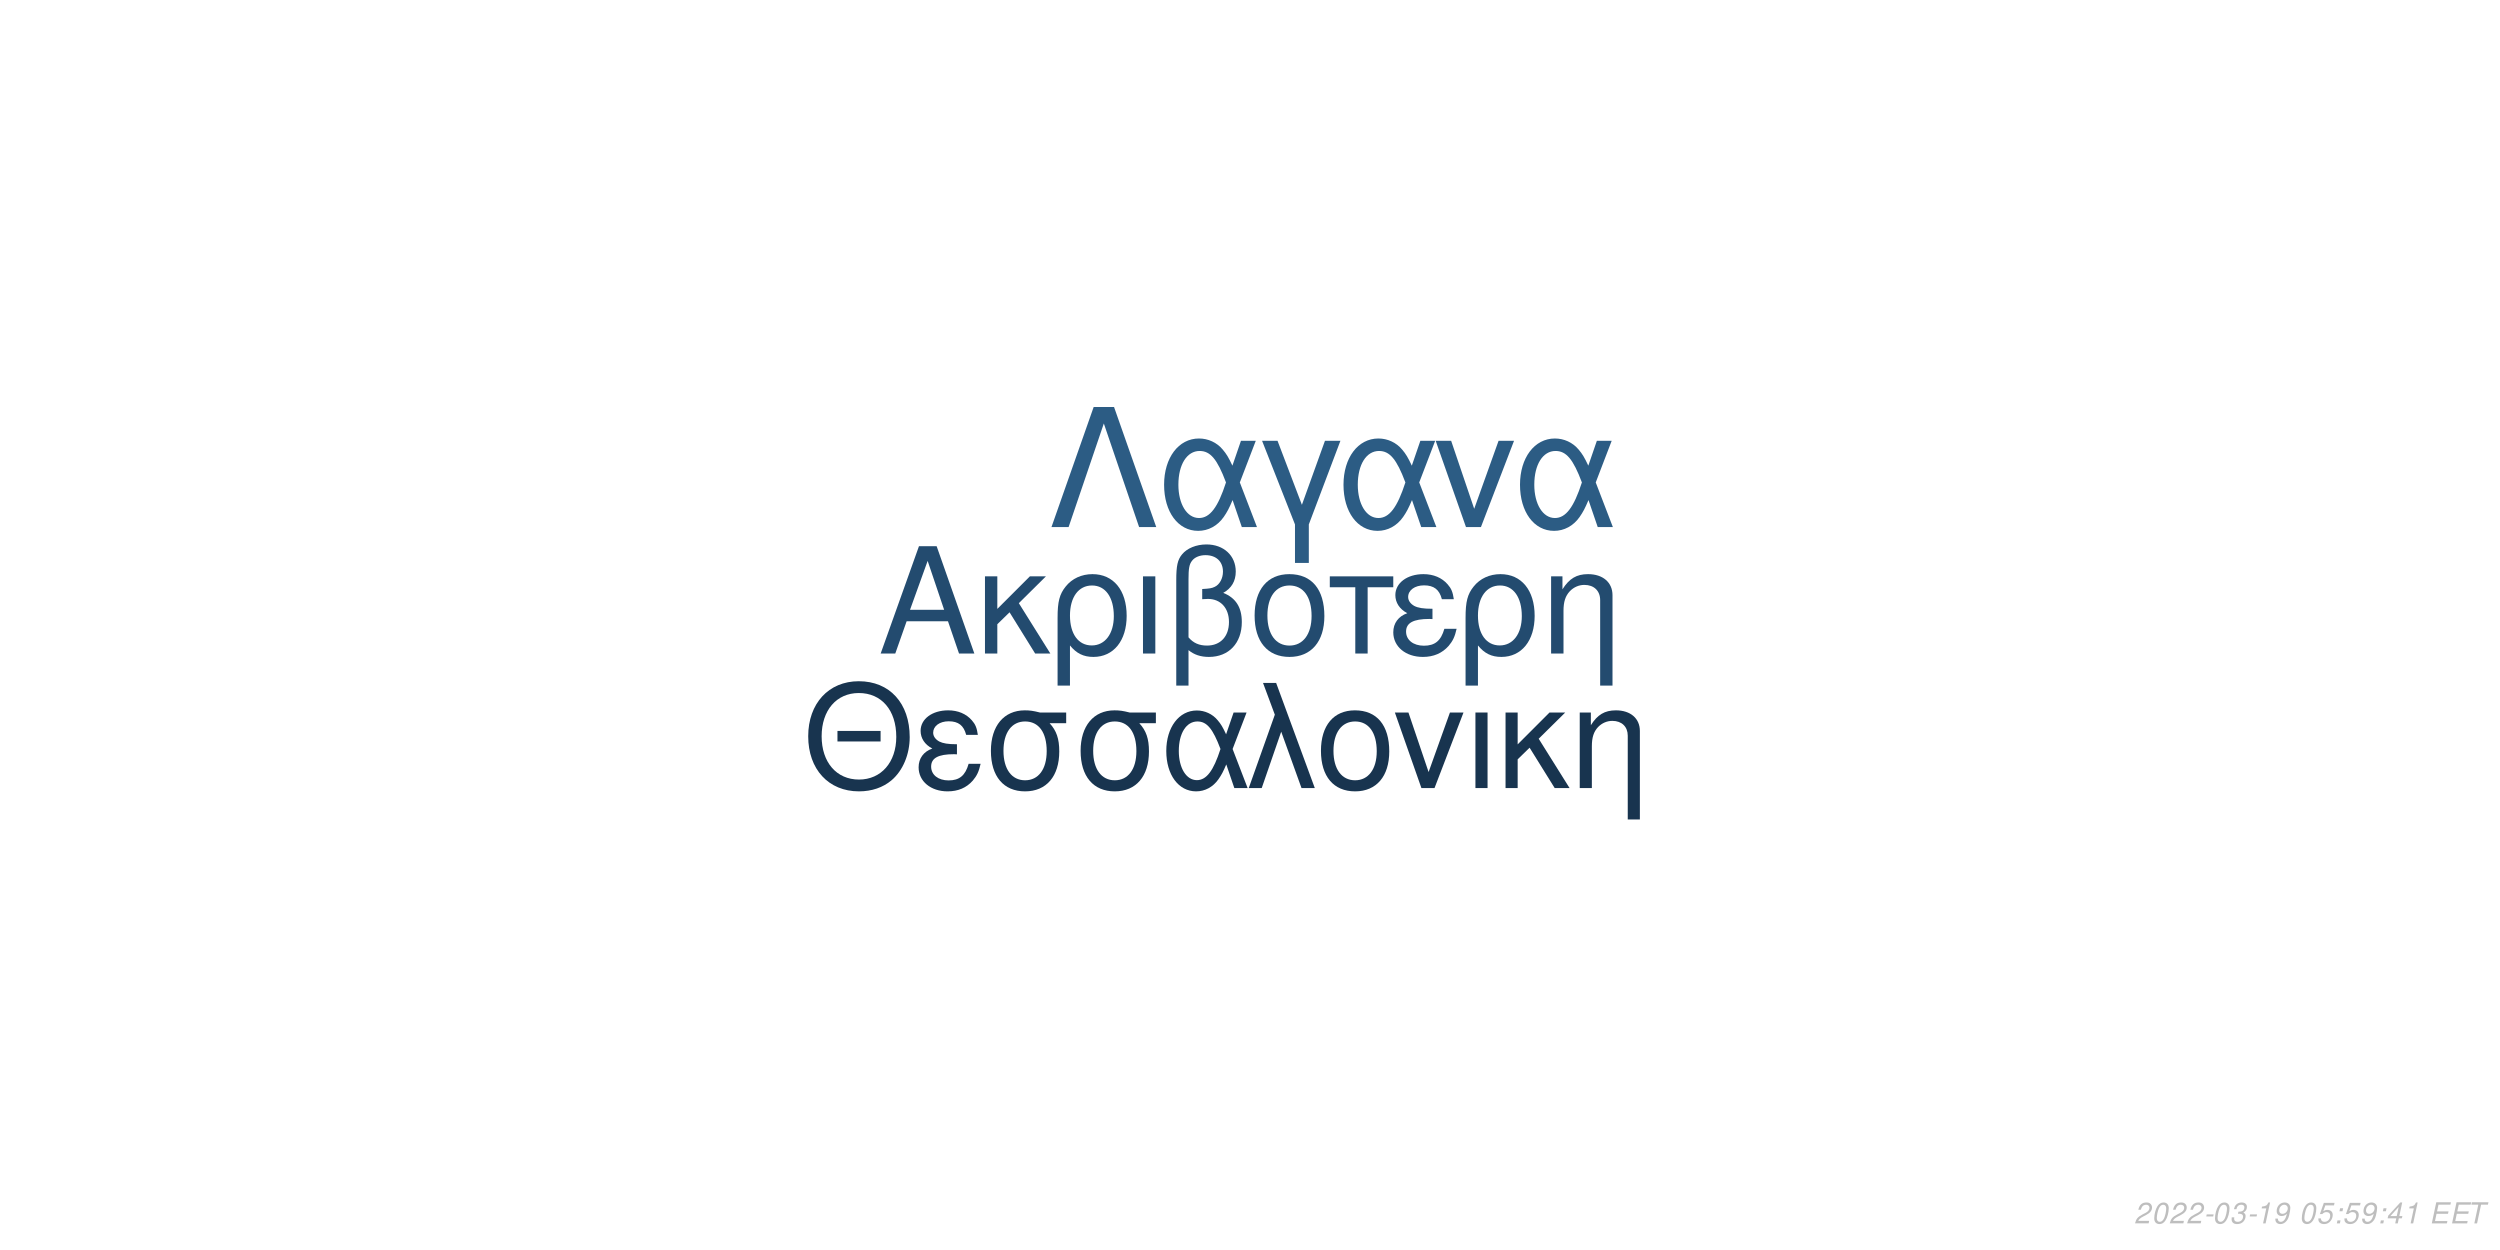
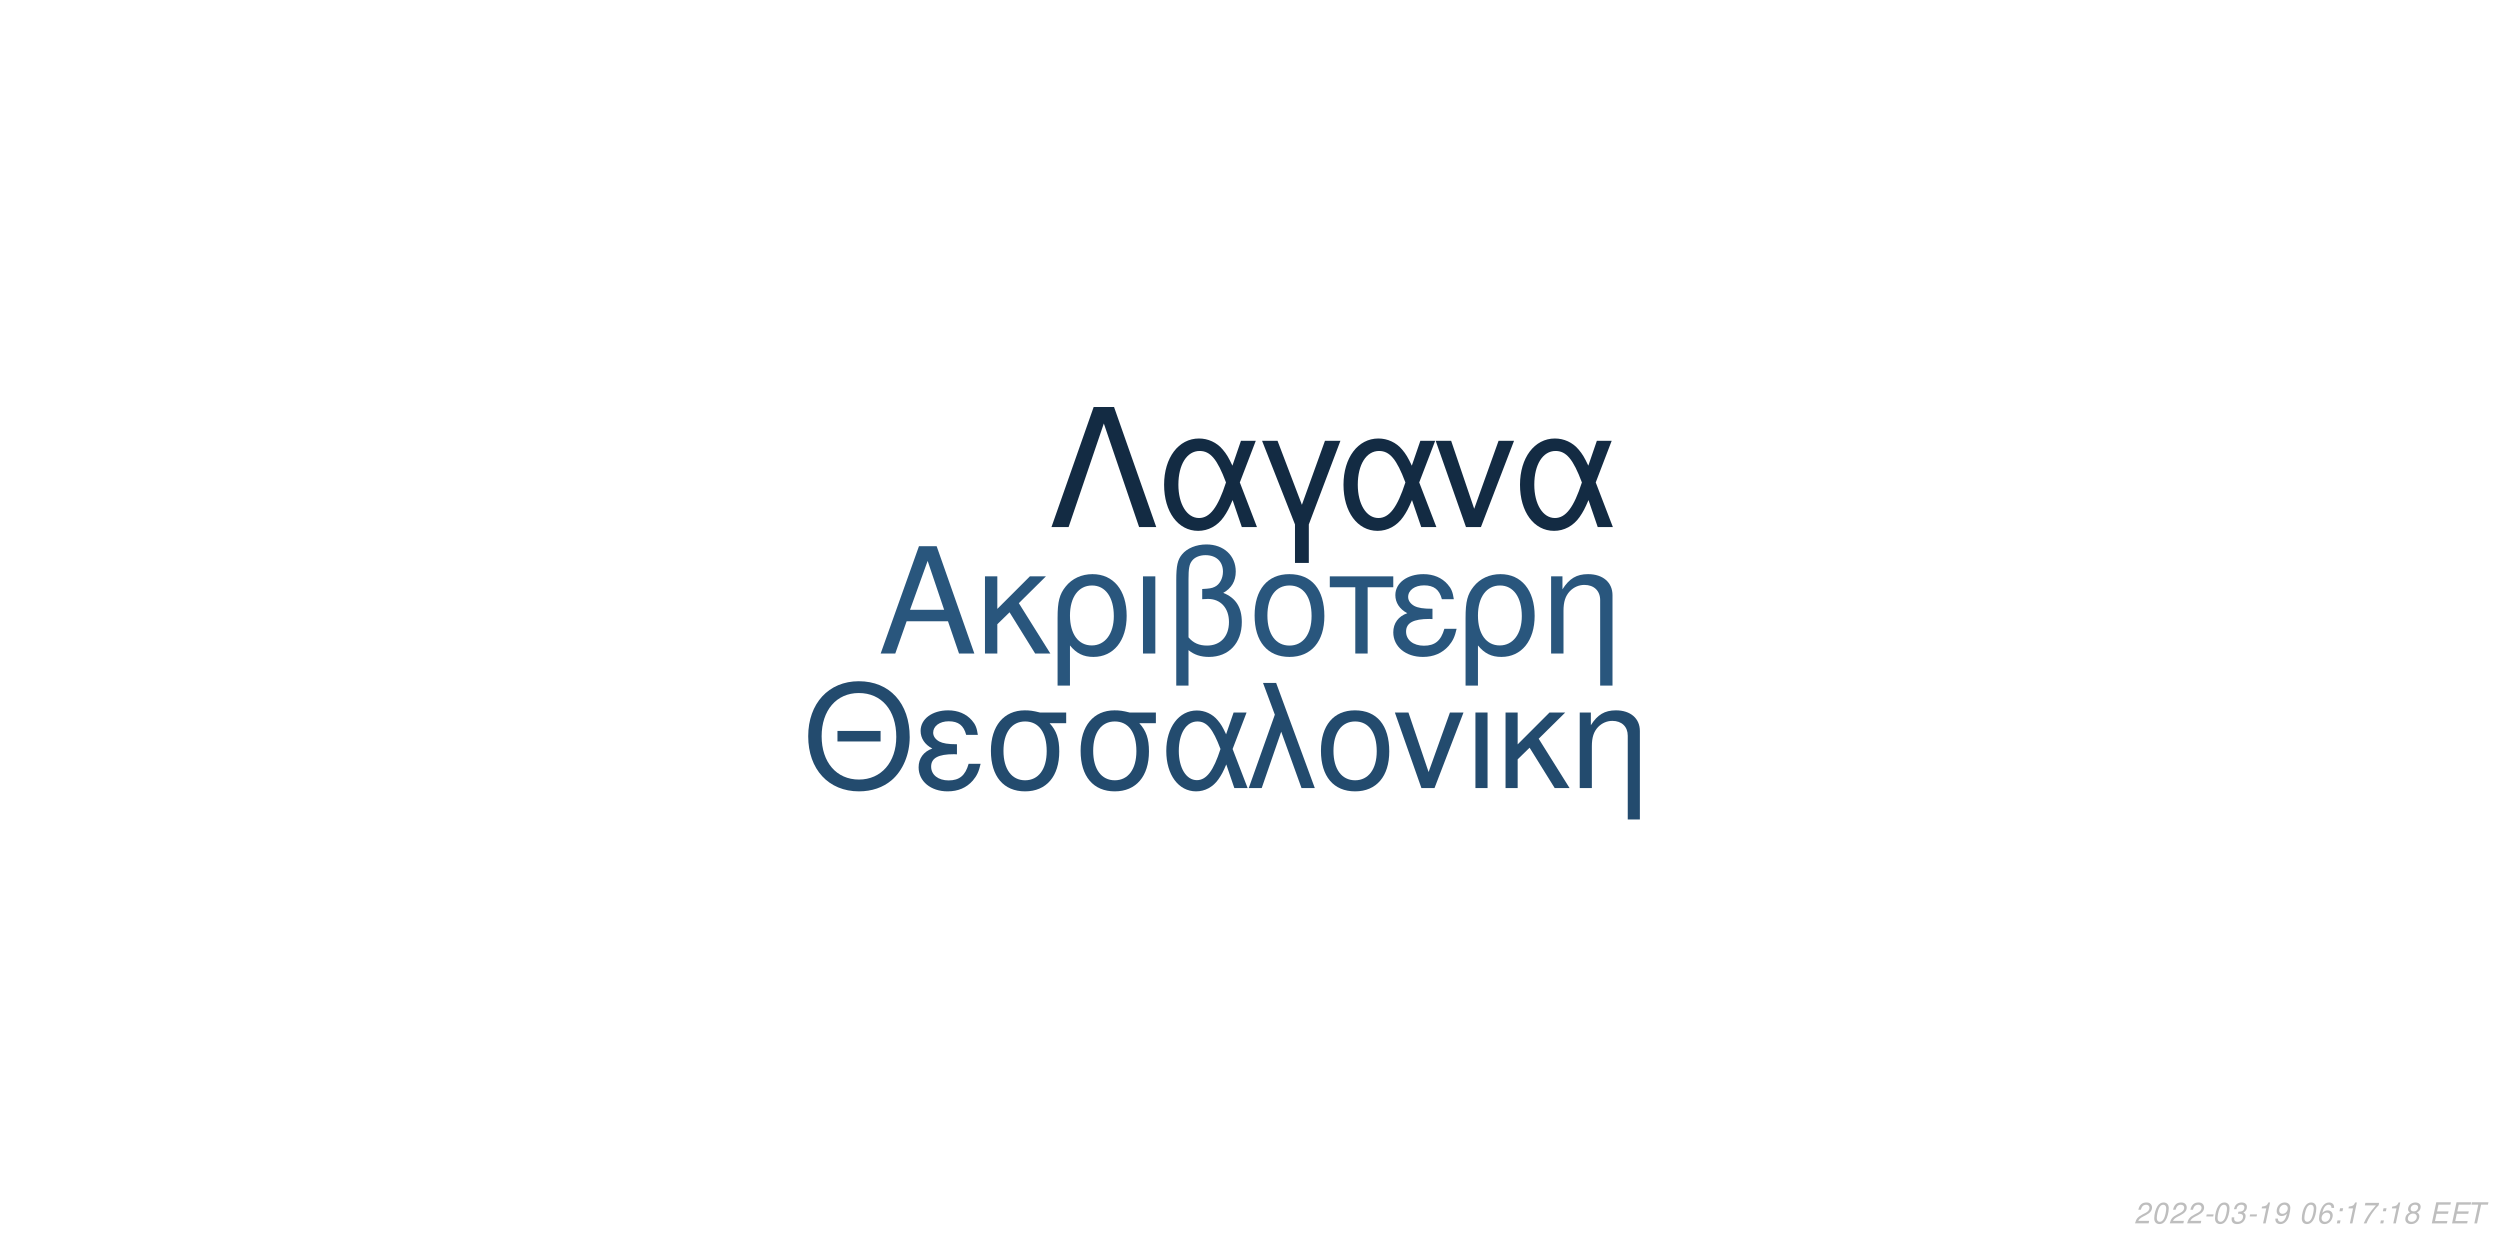
<svg xmlns="http://www.w3.org/2000/svg" xmlns:xlink="http://www.w3.org/1999/xlink" width="864pt" height="432pt" viewBox="0 0 864 432" version="1.1">
  <defs>
    <g>
      <symbol overflow="visible" id="glyph0-0">
        <path style="stroke:none;" d="" />
      </symbol>
      <symbol overflow="visible" id="glyph0-1">
        <path style="stroke:none;" d="M 24.125 -11.141 L 27.938 0 L 33.234 0 L 20.203 -37.094 L 14.094 -37.094 L 0.859 0 L 5.906 0 L 9.828 -11.141 Z M 22.797 -15.109 L 11 -15.109 L 17.094 -32.016 Z M 22.797 -15.109 " />
      </symbol>
      <symbol overflow="visible" id="glyph0-2">
        <path style="stroke:none;" d="M 7.172 -15.422 L 7.172 -26.672 L 2.906 -26.672 L 2.906 0 L 7.172 0 L 7.172 -10.125 L 11.406 -14.25 L 20.25 0 L 25.5 0 L 14.609 -17.406 L 23.969 -26.672 L 18.422 -26.672 Z M 7.172 -15.422 " />
      </symbol>
      <symbol overflow="visible" id="glyph0-3">
        <path style="stroke:none;" d="M 3 11.094 L 7.281 11.094 L 7.281 -2.797 C 9.516 -0.047 11.953 1.172 15.375 1.172 C 22.344 1.172 26.875 -4.422 26.875 -13.031 C 26.875 -21.891 22.297 -27.438 15.062 -27.438 C 11.297 -27.438 7.984 -25.906 5.797 -23.156 C 3.672 -20.516 3 -17.969 3 -12.359 Z M 14.906 -23.516 C 19.547 -23.516 22.438 -19.438 22.438 -12.922 C 22.438 -6.812 19.391 -2.797 14.812 -2.797 C 10.172 -2.797 7.281 -6.766 7.281 -13.125 C 7.281 -19.484 10.234 -23.516 14.906 -23.516 Z M 14.906 -23.516 " />
      </symbol>
      <symbol overflow="visible" id="glyph0-4">
        <path style="stroke:none;" d="M 3.516 0 L 7.781 0 L 7.781 -26.672 L 3.516 -26.672 Z M 3.516 0 " />
      </symbol>
      <symbol overflow="visible" id="glyph0-5">
        <path style="stroke:none;" d="M 4.016 11.094 L 8.25 11.094 L 8.25 -1.172 C 10.172 0.406 12.422 1.172 15.312 1.172 C 22.188 1.172 26.672 -3.609 26.672 -10.891 C 26.672 -15.984 24.578 -19.234 20.25 -20.969 C 23.109 -22.547 24.578 -25.031 24.578 -28.344 C 24.578 -33.844 20.406 -37.703 14.453 -37.703 C 10.938 -37.703 7.734 -36.391 6 -34.25 C 4.484 -32.422 4.016 -30.328 4.016 -25.391 Z M 8.25 -25.656 C 8.25 -29.359 8.5 -30.844 9.469 -32.062 C 10.375 -33.281 12.156 -34 14.094 -34 C 17.812 -34 20.156 -31.812 20.156 -28.297 C 20.156 -25.953 18.984 -23.812 17.297 -23.047 C 16.281 -22.547 15.469 -22.438 12.984 -22.297 L 12.984 -18.781 C 13.734 -18.828 14.344 -18.875 14.969 -18.875 C 19.344 -18.875 22.234 -15.719 22.234 -10.891 C 22.234 -5.906 19.281 -2.75 14.656 -2.75 C 11.953 -2.75 9.922 -3.609 8.25 -5.594 Z M 8.25 -25.656 " />
      </symbol>
      <symbol overflow="visible" id="glyph0-6">
        <path style="stroke:none;" d="M 14.094 -27.438 C 6.562 -27.438 2.094 -22.094 2.094 -13.125 C 2.094 -4.125 6.562 1.172 14.141 1.172 C 21.672 1.172 26.203 -4.172 26.203 -12.922 C 26.203 -22.188 21.828 -27.438 14.094 -27.438 Z M 14.141 -23.516 C 18.938 -23.516 21.781 -19.594 21.781 -12.984 C 21.781 -6.672 18.828 -2.75 14.141 -2.75 C 9.422 -2.75 6.516 -6.672 6.516 -13.125 C 6.516 -19.594 9.422 -23.516 14.141 -23.516 Z M 14.141 -23.516 " />
      </symbol>
      <symbol overflow="visible" id="glyph0-7">
        <path style="stroke:none;" d="M 7.891 0 L 12.156 0 L 12.156 -22.906 L 21.016 -22.906 L 21.016 -26.672 L -0.922 -26.672 L -0.922 -22.906 L 7.891 -22.906 Z M 7.891 0 " />
      </symbol>
      <symbol overflow="visible" id="glyph0-8">
        <path style="stroke:none;" d="M 14.562 -15.469 C 11.344 -15.469 9.562 -15.781 8.297 -16.438 C 6.922 -17.203 6.156 -18.328 6.156 -19.547 C 6.156 -21.891 8.453 -23.562 11.656 -23.562 C 15.062 -23.562 16.953 -22.094 17.812 -18.781 L 21.938 -18.781 C 21.578 -21.266 21.062 -22.5 19.797 -23.922 C 17.812 -26.203 14.906 -27.438 11.453 -27.438 C 5.797 -27.438 1.734 -24.375 1.734 -20.203 C 1.734 -17.609 3.156 -15.375 5.859 -13.938 C 2.797 -12.875 1.016 -10.484 1.016 -7.328 C 1.016 -2.391 5.297 1.172 11.25 1.172 C 14.969 1.172 17.906 -0.109 20.156 -2.641 C 21.578 -4.328 22.297 -5.797 22.906 -8.547 L 18.672 -8.547 C 17.5 -4.422 15.422 -2.703 11.609 -2.703 C 7.938 -2.703 5.438 -4.688 5.438 -7.578 C 5.438 -10.578 7.938 -11.953 13.484 -11.953 C 13.641 -11.953 14.094 -11.953 14.562 -11.906 Z M 14.562 -15.469 " />
      </symbol>
      <symbol overflow="visible" id="glyph0-9">
        <path style="stroke:none;" d="M 3.562 -26.672 L 3.562 0 L 7.844 0 L 7.844 -14.703 C 7.844 -17.906 8.5 -19.891 10.031 -21.531 C 11.406 -22.953 13.188 -23.719 15.062 -23.719 C 18.375 -23.719 20.516 -21.672 20.516 -18.469 L 20.516 11.094 L 24.781 11.094 L 24.781 -20.156 C 24.781 -24.578 21.469 -27.438 16.328 -27.438 C 12.359 -27.438 9.828 -25.906 7.484 -22.188 L 7.484 -26.672 Z M 3.562 -26.672 " />
      </symbol>
      <symbol overflow="visible" id="glyph1-0">
        <path style="stroke:none;" d="" />
      </symbol>
      <symbol overflow="visible" id="glyph1-1">
        <path style="stroke:none;" d="M 26.859 -19.734 L 11.953 -19.734 L 11.953 -16.094 L 26.859 -16.094 Z M 19.328 -36.922 C 8.922 -36.922 1.844 -29.25 1.844 -17.891 C 1.844 -6.484 8.875 1.141 19.391 1.141 C 23.812 1.141 27.703 -0.203 30.641 -2.688 C 34.578 -6.031 36.922 -11.656 36.922 -17.594 C 36.922 -29.297 30 -36.922 19.328 -36.922 Z M 19.328 -32.844 C 27.203 -32.844 32.281 -26.906 32.281 -17.688 C 32.281 -8.922 27.062 -2.938 19.391 -2.938 C 11.609 -2.938 6.484 -8.922 6.484 -17.891 C 6.484 -26.859 11.609 -32.844 19.328 -32.844 Z M 19.328 -32.844 " />
      </symbol>
      <symbol overflow="visible" id="glyph1-2">
        <path style="stroke:none;" d="M 14.25 -15.141 C 11.109 -15.141 9.375 -15.453 8.125 -16.094 C 6.781 -16.844 6.031 -17.938 6.031 -19.141 C 6.031 -21.422 8.266 -23.078 11.406 -23.078 C 14.75 -23.078 16.594 -21.625 17.438 -18.391 L 21.469 -18.391 C 21.125 -20.828 20.625 -22.031 19.391 -23.422 C 17.438 -25.656 14.594 -26.859 11.219 -26.859 C 5.688 -26.859 1.688 -23.875 1.688 -19.781 C 1.688 -17.234 3.094 -15.047 5.734 -13.656 C 2.734 -12.609 1 -10.266 1 -7.172 C 1 -2.344 5.188 1.141 11.016 1.141 C 14.656 1.141 17.547 -0.094 19.734 -2.594 C 21.125 -4.234 21.828 -5.688 22.422 -8.375 L 18.281 -8.375 C 17.141 -4.328 15.094 -2.641 11.359 -2.641 C 7.766 -2.641 5.328 -4.578 5.328 -7.422 C 5.328 -10.359 7.766 -11.703 13.203 -11.703 C 13.359 -11.703 13.797 -11.703 14.25 -11.656 Z M 14.25 -15.141 " />
      </symbol>
      <symbol overflow="visible" id="glyph1-3">
        <path style="stroke:none;" d="M 29 -26.109 L 19.938 -26.109 C 17.594 -26.703 16.438 -26.859 14.703 -26.859 C 7.469 -26.859 2.984 -21.469 2.984 -12.859 C 2.984 -4.031 7.375 1.141 14.797 1.141 C 22.172 1.141 26.609 -4.078 26.609 -12.656 C 26.609 -17.047 25.656 -19.828 23.266 -22.422 L 29 -22.422 Z M 14.797 -23.016 C 19.531 -23.016 22.266 -19.234 22.266 -12.75 C 22.266 -6.531 19.438 -2.688 14.797 -2.688 C 10.172 -2.688 7.328 -6.531 7.328 -12.859 C 7.328 -19.188 10.172 -23.016 14.797 -23.016 Z M 14.797 -23.016 " />
      </symbol>
      <symbol overflow="visible" id="glyph1-4">
        <path style="stroke:none;" d="M 29.344 -26.109 L 24.859 -26.109 L 22.266 -18.578 C 21.125 -21.031 20.484 -22.125 19.328 -23.469 C 17.547 -25.609 14.906 -26.812 12.156 -26.812 C 5.984 -26.812 1.594 -20.984 1.594 -12.812 C 1.594 -4.578 5.828 1.141 11.906 1.141 C 14.953 1.141 17.734 -0.344 19.625 -3.047 C 20.672 -4.531 21.281 -5.688 22.328 -8.172 L 25.109 0 L 29.703 0 L 24.516 -13.5 Z M 20.328 -13.5 C 17.891 -5.922 15.453 -2.734 12.156 -2.734 C 8.516 -2.734 5.922 -6.922 5.922 -12.812 C 5.922 -18.938 8.516 -23.016 12.359 -23.016 C 15.594 -23.016 17.688 -20.531 20.328 -13.5 Z M 20.328 -13.5 " />
      </symbol>
      <symbol overflow="visible" id="glyph1-5">
        <path style="stroke:none;" d="M 1.094 0 L 5.578 0 L 12.312 -19.484 L 19.328 0 L 23.922 0 L 10.562 -36.328 L 6.031 -36.328 L 10.109 -25.359 Z M 1.094 0 " />
      </symbol>
      <symbol overflow="visible" id="glyph1-6">
        <path style="stroke:none;" d="M 13.797 -26.859 C 6.422 -26.859 2.047 -21.625 2.047 -12.859 C 2.047 -4.031 6.422 1.141 13.859 1.141 C 21.234 1.141 25.656 -4.078 25.656 -12.656 C 25.656 -21.719 21.375 -26.859 13.797 -26.859 Z M 13.859 -23.016 C 18.531 -23.016 21.328 -19.188 21.328 -12.703 C 21.328 -6.531 18.438 -2.688 13.859 -2.688 C 9.219 -2.688 6.375 -6.531 6.375 -12.859 C 6.375 -19.188 9.219 -23.016 13.859 -23.016 Z M 13.859 -23.016 " />
      </symbol>
      <symbol overflow="visible" id="glyph1-7">
        <path style="stroke:none;" d="M 14.297 0 L 24.312 -26.109 L 19.625 -26.109 L 12.25 -5.531 L 5.281 -26.109 L 0.594 -26.109 L 9.766 0 Z M 14.297 0 " />
      </symbol>
      <symbol overflow="visible" id="glyph1-8">
        <path style="stroke:none;" d="M 3.438 0 L 7.625 0 L 7.625 -26.109 L 3.438 -26.109 Z M 3.438 0 " />
      </symbol>
      <symbol overflow="visible" id="glyph1-9">
        <path style="stroke:none;" d="M 7.031 -15.094 L 7.031 -26.109 L 2.844 -26.109 L 2.844 0 L 7.031 0 L 7.031 -9.922 L 11.156 -13.953 L 19.828 0 L 24.969 0 L 14.297 -17.047 L 23.469 -26.109 L 18.031 -26.109 Z M 7.031 -15.094 " />
      </symbol>
      <symbol overflow="visible" id="glyph1-10">
        <path style="stroke:none;" d="M 3.484 -26.109 L 3.484 0 L 7.672 0 L 7.672 -14.406 C 7.672 -17.547 8.328 -19.484 9.812 -21.078 C 11.156 -22.469 12.906 -23.219 14.75 -23.219 C 17.984 -23.219 20.078 -21.234 20.078 -18.094 L 20.078 10.859 L 24.266 10.859 L 24.266 -19.734 C 24.266 -24.062 21.031 -26.859 16 -26.859 C 12.109 -26.859 9.609 -25.359 7.328 -21.719 L 7.328 -26.109 Z M 3.484 -26.109 " />
      </symbol>
      <symbol overflow="visible" id="glyph2-0">
        <path style="stroke:none;" d="" />
      </symbol>
      <symbol overflow="visible" id="glyph2-1">
        <path style="stroke:none;" d="M 22.531 -41.484 L 15.484 -41.484 L 0.906 0 L 6.828 0 L 19 -35.797 L 31.188 0 L 37.109 0 Z M 22.531 -41.484 " />
      </symbol>
      <symbol overflow="visible" id="glyph2-2">
        <path style="stroke:none;" d="M 33.516 -29.812 L 28.391 -29.812 L 25.438 -21.219 C 24.125 -24.016 23.391 -25.266 22.078 -26.797 C 20.031 -29.25 17.016 -30.609 13.891 -30.609 C 6.828 -30.609 1.828 -23.953 1.828 -14.625 C 1.828 -5.234 6.656 1.312 13.594 1.312 C 17.078 1.312 20.266 -0.391 22.422 -3.469 C 23.609 -5.172 24.297 -6.484 25.5 -9.328 L 28.688 0 L 33.922 0 L 28 -15.422 Z M 23.219 -15.422 C 20.422 -6.766 17.641 -3.125 13.891 -3.125 C 9.734 -3.125 6.766 -7.906 6.766 -14.625 C 6.766 -21.625 9.734 -26.297 14.109 -26.297 C 17.812 -26.297 20.203 -23.453 23.219 -15.422 Z M 23.219 -15.422 " />
      </symbol>
      <symbol overflow="visible" id="glyph2-3">
        <path style="stroke:none;" d="M 12.062 12.406 L 16.844 12.406 L 16.844 -0.906 L 27.766 -29.812 L 22.422 -29.812 L 14.453 -7.688 L 6.031 -29.812 L 0.688 -29.812 L 12.062 -0.906 Z M 12.062 12.406 " />
      </symbol>
      <symbol overflow="visible" id="glyph2-4">
        <path style="stroke:none;" d="M 16.328 0 L 27.766 -29.812 L 22.422 -29.812 L 14 -6.312 L 6.031 -29.812 L 0.688 -29.812 L 11.156 0 Z M 16.328 0 " />
      </symbol>
      <symbol overflow="visible" id="glyph3-0">
        <path style="stroke:none;" d="" />
      </symbol>
      <symbol overflow="visible" id="glyph3-1">
        <path style="stroke:none;" d="M 5.234 -0.875 L 1.469 -0.875 C 1.641 -1.375 2.203 -1.891 3.109 -2.344 L 4.234 -2.938 C 5.562 -3.625 6.219 -4.469 6.219 -5.484 C 6.219 -5.938 6.062 -6.359 5.797 -6.656 C 5.469 -7.047 4.984 -7.234 4.312 -7.234 C 2.766 -7.234 1.891 -6.453 1.484 -4.734 L 2.375 -4.734 C 2.484 -5.188 2.609 -5.484 2.797 -5.75 C 3.094 -6.203 3.609 -6.453 4.188 -6.453 C 4.891 -6.453 5.344 -6.031 5.344 -5.375 C 5.344 -4.703 4.859 -4.094 4.016 -3.656 L 2.984 -3.125 C 1.234 -2.188 0.797 -1.656 0.344 -0.016 L 5.047 -0.016 Z M 5.234 -0.875 " />
      </symbol>
      <symbol overflow="visible" id="glyph3-2">
        <path style="stroke:none;" d="M 4.203 -7.234 C 3.375 -7.234 2.688 -6.812 2.125 -5.984 C 1.484 -5.047 0.984 -3.188 0.984 -1.734 C 0.984 -1.109 1.172 -0.562 1.484 -0.266 C 1.797 0.047 2.281 0.234 2.766 0.234 C 3.625 0.234 4.281 -0.156 4.859 -1.016 C 5.516 -1.953 6 -3.797 6 -5.266 C 6 -6.5 5.328 -7.234 4.203 -7.234 Z M 4.094 -6.453 C 4.734 -6.453 5.125 -5.984 5.125 -5.156 C 5.125 -4.203 4.781 -2.625 4.406 -1.812 C 3.984 -0.938 3.516 -0.547 2.875 -0.547 C 2.25 -0.547 1.875 -1.031 1.875 -1.828 C 1.875 -2.797 2.203 -4.344 2.594 -5.203 C 2.984 -6.047 3.453 -6.453 4.094 -6.453 Z M 4.094 -6.453 " />
      </symbol>
      <symbol overflow="visible" id="glyph3-3">
        <path style="stroke:none;" d="M 3.516 -3.125 L 1.125 -3.125 L 0.969 -2.406 L 3.359 -2.406 Z M 3.516 -3.125 " />
      </symbol>
      <symbol overflow="visible" id="glyph3-4">
        <path style="stroke:none;" d="M 2.922 -3.312 C 3.125 -3.344 3.234 -3.344 3.375 -3.344 C 4.203 -3.344 4.688 -3 4.688 -2.406 C 4.688 -1.312 3.906 -0.547 2.781 -0.547 C 2.047 -0.547 1.594 -0.938 1.594 -1.562 C 1.594 -1.719 1.609 -1.844 1.656 -2.094 L 0.766 -2.094 C 0.734 -1.797 0.719 -1.641 0.719 -1.469 C 0.719 -0.375 1.406 0.234 2.641 0.234 C 3.547 0.234 4.297 -0.078 4.812 -0.656 C 5.266 -1.156 5.562 -1.875 5.562 -2.547 C 5.562 -3.125 5.344 -3.453 4.797 -3.734 C 5.641 -4.234 6.016 -4.844 6.016 -5.734 C 6.016 -6.656 5.312 -7.234 4.203 -7.234 C 3.375 -7.234 2.672 -6.938 2.188 -6.375 C 1.891 -6.031 1.703 -5.641 1.516 -4.906 L 2.391 -4.906 C 2.5 -5.359 2.594 -5.594 2.734 -5.812 C 3.047 -6.234 3.516 -6.453 4.078 -6.453 C 4.734 -6.453 5.141 -6.125 5.141 -5.578 C 5.141 -5.188 5.016 -4.797 4.797 -4.547 C 4.516 -4.234 4 -4.062 3.266 -4.062 L 3.078 -4.062 Z M 2.922 -3.312 " />
      </symbol>
      <symbol overflow="visible" id="glyph3-5">
        <path style="stroke:none;" d="M 3.703 -5.188 L 2.594 0 L 3.469 0 L 5.016 -7.234 L 4.438 -7.234 C 3.906 -6.156 3.688 -6.016 2.234 -5.812 L 2.109 -5.188 Z M 3.703 -5.188 " />
      </symbol>
      <symbol overflow="visible" id="glyph3-6">
        <path style="stroke:none;" d="M 0.844 -1.656 C 0.844 -1.547 0.844 -1.438 0.844 -1.375 C 0.844 -0.406 1.531 0.234 2.578 0.234 C 3.203 0.234 3.766 0.016 4.297 -0.438 C 4.938 -1 5.312 -1.656 5.594 -2.719 C 5.844 -3.672 6.016 -4.766 6.016 -5.375 C 6.016 -5.844 5.844 -6.328 5.547 -6.656 C 5.203 -7.031 4.703 -7.234 4.062 -7.234 C 2.516 -7.234 1.297 -5.938 1.297 -4.266 C 1.297 -3.203 1.984 -2.547 3.047 -2.547 C 3.484 -2.547 3.953 -2.672 4.281 -2.891 C 4.406 -2.984 4.547 -3.078 4.828 -3.344 C 4.438 -1.484 3.703 -0.547 2.703 -0.547 C 2.109 -0.547 1.719 -0.938 1.719 -1.547 L 1.719 -1.656 Z M 3.953 -6.453 C 4.625 -6.453 5.141 -5.953 5.141 -5.281 C 5.141 -4.188 4.312 -3.312 3.297 -3.312 C 2.594 -3.312 2.172 -3.734 2.172 -4.453 C 2.172 -5.562 2.984 -6.453 3.953 -6.453 Z M 3.953 -6.453 " />
      </symbol>
      <symbol overflow="visible" id="glyph3-7">
        <path style="stroke:none;" d="" />
      </symbol>
      <symbol overflow="visible" id="glyph3-8">
-         <path style="stroke:none;" d="M 6.297 -7.094 L 2.594 -7.094 L 1.234 -3.234 L 2.047 -3.234 C 2.656 -3.766 2.938 -3.906 3.531 -3.906 C 4.328 -3.906 4.797 -3.453 4.797 -2.688 C 4.797 -1.438 3.969 -0.547 2.828 -0.547 C 2.031 -0.547 1.609 -0.938 1.578 -1.734 L 0.703 -1.734 L 0.703 -1.516 C 0.703 -0.938 0.844 -0.547 1.188 -0.266 C 1.562 0.062 2.078 0.234 2.703 0.234 C 3.656 0.234 4.391 -0.156 4.984 -0.922 C 5.422 -1.5 5.672 -2.234 5.672 -2.953 C 5.672 -4 4.938 -4.672 3.812 -4.672 C 3.328 -4.672 2.906 -4.547 2.406 -4.234 L 3.109 -6.219 L 6.109 -6.219 Z M 6.297 -7.094 " />
+         <path style="stroke:none;" d="M 6.125 -5.344 L 6.141 -5.625 C 6.141 -6.609 5.453 -7.234 4.391 -7.234 C 3.438 -7.234 2.641 -6.719 2.016 -5.703 C 1.422 -4.781 0.938 -2.953 0.938 -1.688 C 0.938 -0.516 1.688 0.234 2.859 0.234 C 3.703 0.234 4.438 -0.156 5 -0.875 C 5.406 -1.422 5.672 -2.156 5.672 -2.766 C 5.672 -3.812 4.969 -4.5 3.906 -4.5 C 3.234 -4.5 2.672 -4.234 2.094 -3.625 C 2.406 -5.375 3.234 -6.453 4.25 -6.453 C 4.703 -6.453 5.062 -6.234 5.172 -5.844 C 5.203 -5.719 5.234 -5.578 5.25 -5.344 Z M 3.656 -3.734 C 4.344 -3.734 4.797 -3.281 4.797 -2.625 C 4.797 -1.469 3.984 -0.547 2.984 -0.547 C 2.297 -0.547 1.812 -1.047 1.812 -1.766 C 1.812 -2.859 2.625 -3.734 3.656 -3.734 Z M 3.656 -3.734 " />
      </symbol>
      <symbol overflow="visible" id="glyph3-9">
        <path style="stroke:none;" d="M 2.359 -1.031 L 1.312 -1.031 L 1.094 0 L 2.141 0 Z M 3.266 -5.234 L 2.219 -5.234 L 2 -4.203 L 3.047 -4.203 Z M 3.266 -5.234 " />
      </symbol>
      <symbol overflow="visible" id="glyph3-10">
-         <path style="stroke:none;" d="M 3.625 -1.75 L 3.266 0 L 4.141 0 L 4.516 -1.75 L 5.562 -1.75 L 5.734 -2.531 L 4.688 -2.531 L 5.688 -7.234 L 5.016 -7.234 L 0.844 -2.672 L 0.641 -1.75 Z M 3.797 -2.531 L 1.594 -2.531 L 4.469 -5.703 Z M 3.797 -2.531 " />
+         <path style="stroke:none;" d="M 6.703 -7.094 L 1.953 -7.094 L 1.766 -6.219 L 5.594 -6.219 C 3.344 -3.688 2.266 -2.109 1.375 0 L 2.344 0 C 3.031 -1.906 4.828 -4.594 6.547 -6.281 Z M 6.703 -7.094 " />
      </symbol>
      <symbol overflow="visible" id="glyph3-11">
+         <path style="stroke:none;" d="M 4.766 -3.797 C 5.078 -3.969 5.234 -4.078 5.438 -4.234 C 5.812 -4.594 6.062 -5.172 6.062 -5.734 C 6.062 -6.625 5.344 -7.234 4.266 -7.234 C 2.812 -7.234 1.703 -6.219 1.703 -4.875 C 1.703 -4.406 1.875 -4.125 2.359 -3.812 C 1.297 -3.312 0.75 -2.516 0.75 -1.469 C 0.75 -0.438 1.547 0.234 2.812 0.234 C 3.656 0.234 4.359 -0.094 4.938 -0.734 C 5.359 -1.234 5.609 -1.859 5.609 -2.438 C 5.609 -3.047 5.312 -3.516 4.766 -3.797 Z M 4.109 -6.453 C 4.797 -6.453 5.188 -6.125 5.188 -5.578 C 5.188 -5.266 5.062 -4.922 4.859 -4.672 C 4.562 -4.312 4.188 -4.156 3.656 -4.156 C 2.984 -4.156 2.594 -4.453 2.594 -4.984 C 2.594 -5.859 3.203 -6.453 4.109 -6.453 Z M 3.453 -3.406 C 4.234 -3.406 4.734 -2.984 4.734 -2.312 C 4.734 -1.312 3.922 -0.547 2.875 -0.547 C 2.125 -0.547 1.625 -0.969 1.625 -1.625 C 1.625 -2.609 2.438 -3.406 3.453 -3.406 Z M 3.453 -3.406 " />
+       </symbol>
+       <symbol overflow="visible" id="glyph3-12">
        <path style="stroke:none;" d="M 2.547 -3.312 L 6.5 -3.312 L 6.688 -4.141 L 2.719 -4.141 L 3.219 -6.469 L 7.344 -6.469 L 7.516 -7.297 L 2.453 -7.297 L 0.906 0 L 6.125 0 L 6.297 -0.812 L 2.016 -0.812 Z M 2.547 -3.312 " />
      </symbol>
-       <symbol overflow="visible" id="glyph3-12">
+       <symbol overflow="visible" id="glyph3-13">
        <path style="stroke:none;" d="M 4.938 -6.469 L 7.312 -6.469 L 7.484 -7.297 L 1.75 -7.297 L 1.578 -6.469 L 3.984 -6.469 L 2.609 0 L 3.547 0 Z M 4.938 -6.469 " />
      </symbol>
    </g>
  </defs>
  <g id="surface1">
    <rect x="0" y="0" width="864" height="432" style="fill:rgb(100%,100%,100%);fill-opacity:1;stroke:none;" />
-     <g style="fill:rgb(13.725%,29.412%,43.529%);fill-opacity:1;">
+     <g style="fill:rgb(16.078%,33.725%,49.02%);fill-opacity:1;">
      <use xlink:href="#glyph0-1" x="303.5" y="225.861" />
      <use xlink:href="#glyph0-2" x="337.5" y="225.861" />
      <use xlink:href="#glyph0-3" x="362.5" y="225.861" />
      <use xlink:href="#glyph0-4" x="391.5" y="225.861" />
      <use xlink:href="#glyph0-5" x="402.5" y="225.861" />
      <use xlink:href="#glyph0-6" x="431.5" y="225.861" />
      <use xlink:href="#glyph0-7" x="460.5" y="225.861" />
      <use xlink:href="#glyph0-8" x="480.5" y="225.861" />
      <use xlink:href="#glyph0-3" x="503.5" y="225.861" />
      <use xlink:href="#glyph0-9" x="532.5" y="225.861" />
    </g>
-     <g style="fill:rgb(9.412%,20.392%,30.98%);fill-opacity:1;">
+     <g style="fill:rgb(13.725%,29.412%,43.137%);fill-opacity:1;">
      <use xlink:href="#glyph1-1" x="277.473" y="272.354" />
      <use xlink:href="#glyph1-2" x="316.473" y="272.354" />
      <use xlink:href="#glyph1-3" x="339.473" y="272.354" />
      <use xlink:href="#glyph1-3" x="370.473" y="272.354" />
      <use xlink:href="#glyph1-4" x="401.473" y="272.354" />
      <use xlink:href="#glyph1-5" x="430.473" y="272.354" />
      <use xlink:href="#glyph1-6" x="454.473" y="272.354" />
      <use xlink:href="#glyph1-7" x="481.473" y="272.354" />
      <use xlink:href="#glyph1-8" x="506.473" y="272.354" />
      <use xlink:href="#glyph1-9" x="517.473" y="272.354" />
      <use xlink:href="#glyph1-10" x="542.473" y="272.354" />
    </g>
-     <g style="fill:rgb(17.255%,36.078%,51.765%);fill-opacity:1;">
+     <g style="fill:rgb(7.451%,16.863%,26.275%);fill-opacity:1;">
      <use xlink:href="#glyph2-1" x="362.484" y="182.152" />
      <use xlink:href="#glyph2-2" x="400.484" y="182.152" />
      <use xlink:href="#glyph2-3" x="435.484" y="182.152" />
      <use xlink:href="#glyph2-2" x="462.484" y="182.152" />
      <use xlink:href="#glyph2-4" x="495.484" y="182.152" />
      <use xlink:href="#glyph2-2" x="523.484" y="182.152" />
    </g>
    <g style="fill:rgb(74.51%,74.51%,74.51%);fill-opacity:1;">
      <use xlink:href="#glyph3-1" x="737.52" y="422.81" />
      <use xlink:href="#glyph3-2" x="743.52" y="422.81" />
      <use xlink:href="#glyph3-1" x="749.52" y="422.81" />
      <use xlink:href="#glyph3-1" x="755.52" y="422.81" />
      <use xlink:href="#glyph3-3" x="761.52" y="422.81" />
      <use xlink:href="#glyph3-2" x="764.52" y="422.81" />
      <use xlink:href="#glyph3-4" x="770.52" y="422.81" />
      <use xlink:href="#glyph3-3" x="776.52" y="422.81" />
      <use xlink:href="#glyph3-5" x="779.52" y="422.81" />
      <use xlink:href="#glyph3-6" x="785.52" y="422.81" />
      <use xlink:href="#glyph3-7" x="791.52" y="422.81" />
      <use xlink:href="#glyph3-2" x="794.52" y="422.81" />
      <use xlink:href="#glyph3-8" x="800.52" y="422.81" />
      <use xlink:href="#glyph3-9" x="806.52" y="422.81" />
-       <use xlink:href="#glyph3-8" x="809.52" y="422.81" />
-       <use xlink:href="#glyph3-6" x="815.52" y="422.81" />
+       <use xlink:href="#glyph3-5" x="809.52" y="422.81" />
+       <use xlink:href="#glyph3-10" x="815.52" y="422.81" />
      <use xlink:href="#glyph3-9" x="821.52" y="422.81" />
-       <use xlink:href="#glyph3-10" x="824.52" y="422.81" />
-       <use xlink:href="#glyph3-5" x="830.52" y="422.81" />
+       <use xlink:href="#glyph3-5" x="824.52" y="422.81" />
+       <use xlink:href="#glyph3-11" x="830.52" y="422.81" />
      <use xlink:href="#glyph3-7" x="836.52" y="422.81" />
-       <use xlink:href="#glyph3-11" x="839.52" y="422.81" />
-       <use xlink:href="#glyph3-11" x="846.52" y="422.81" />
-       <use xlink:href="#glyph3-12" x="852.52" y="422.81" />
+       <use xlink:href="#glyph3-12" x="839.52" y="422.81" />
+       <use xlink:href="#glyph3-12" x="846.52" y="422.81" />
+       <use xlink:href="#glyph3-13" x="852.52" y="422.81" />
    </g>
  </g>
</svg>
